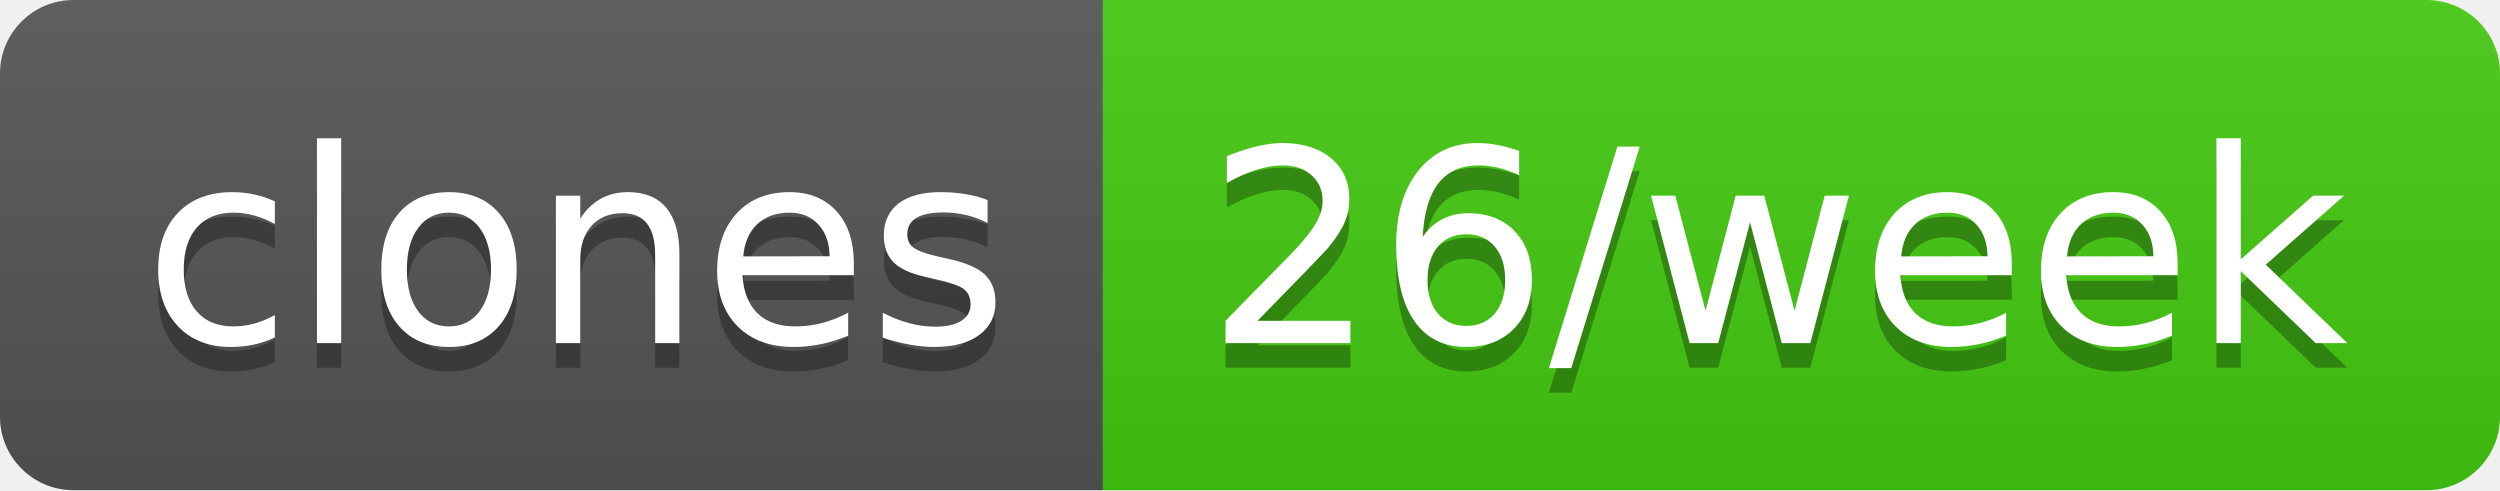
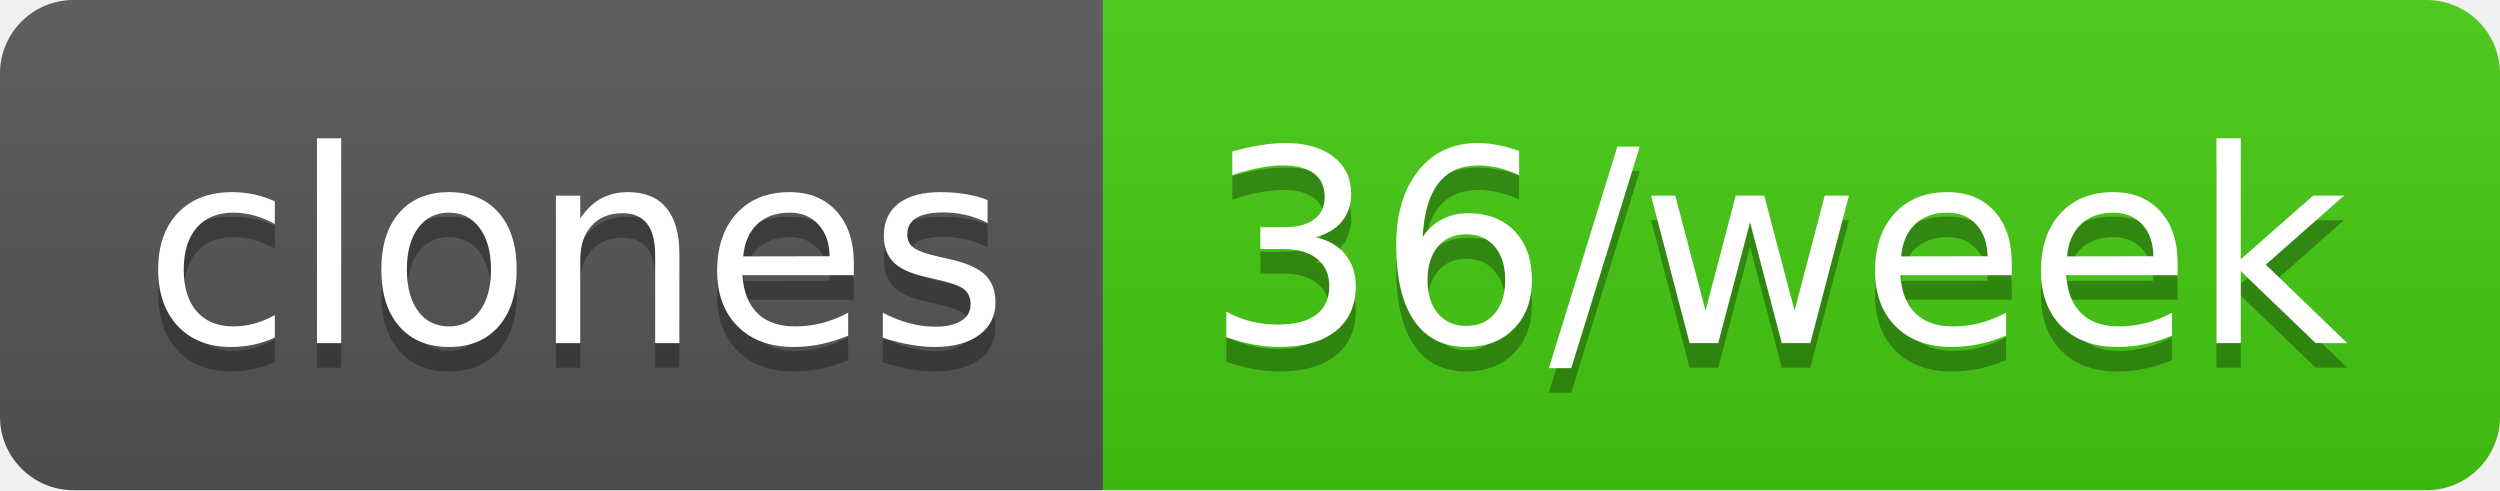
- <svg xmlns="http://www.w3.org/2000/svg" width="102" height="20" role="img" aria-label="clones: 26/week">
+ <svg xmlns="http://www.w3.org/2000/svg" width="102" height="20" role="img" aria-label="clones: 36/week">
  <linearGradient id="s" x2="0" y2="100%">
    <stop offset="0" stop-color="#bbb" stop-opacity=".1" />
    <stop offset="1" stop-opacity=".1" />
  </linearGradient>
  <clipPath id="r">
    <rect width="102" height="20" rx="3" fill="#fff" />
  </clipPath>
  <g clip-path="url(#r)">
    <rect width="45" height="20" fill="#555" />
    <rect x="45" width="57" height="20" fill="#4c1" />
    <rect width="102" height="20" fill="url(#s)" />
  </g>
  <g fill="#fff" text-anchor="middle" font-family="Verdana,Geneva,DejaVu Sans,sans-serif" text-rendering="geometricPrecision" font-size="110">
    <text aria-hidden="true" x="235" y="150" fill="#010101" fill-opacity=".3" transform="scale(.1)" textLength="350">clones</text>
    <text x="235" y="140" transform="scale(.1)" fill="#fff" textLength="350">clones</text>
-     <text aria-hidden="true" x="725" y="150" fill="#010101" fill-opacity=".3" transform="scale(.1)" textLength="470">26/week</text>
-     <text x="725" y="140" transform="scale(.1)" fill="#fff" textLength="470">26/week</text>
+     <text aria-hidden="true" x="725" y="150" fill="#010101" fill-opacity=".3" transform="scale(.1)" textLength="470">36/week</text>
+     <text x="725" y="140" transform="scale(.1)" fill="#fff" textLength="470">36/week</text>
  </g>
</svg>
